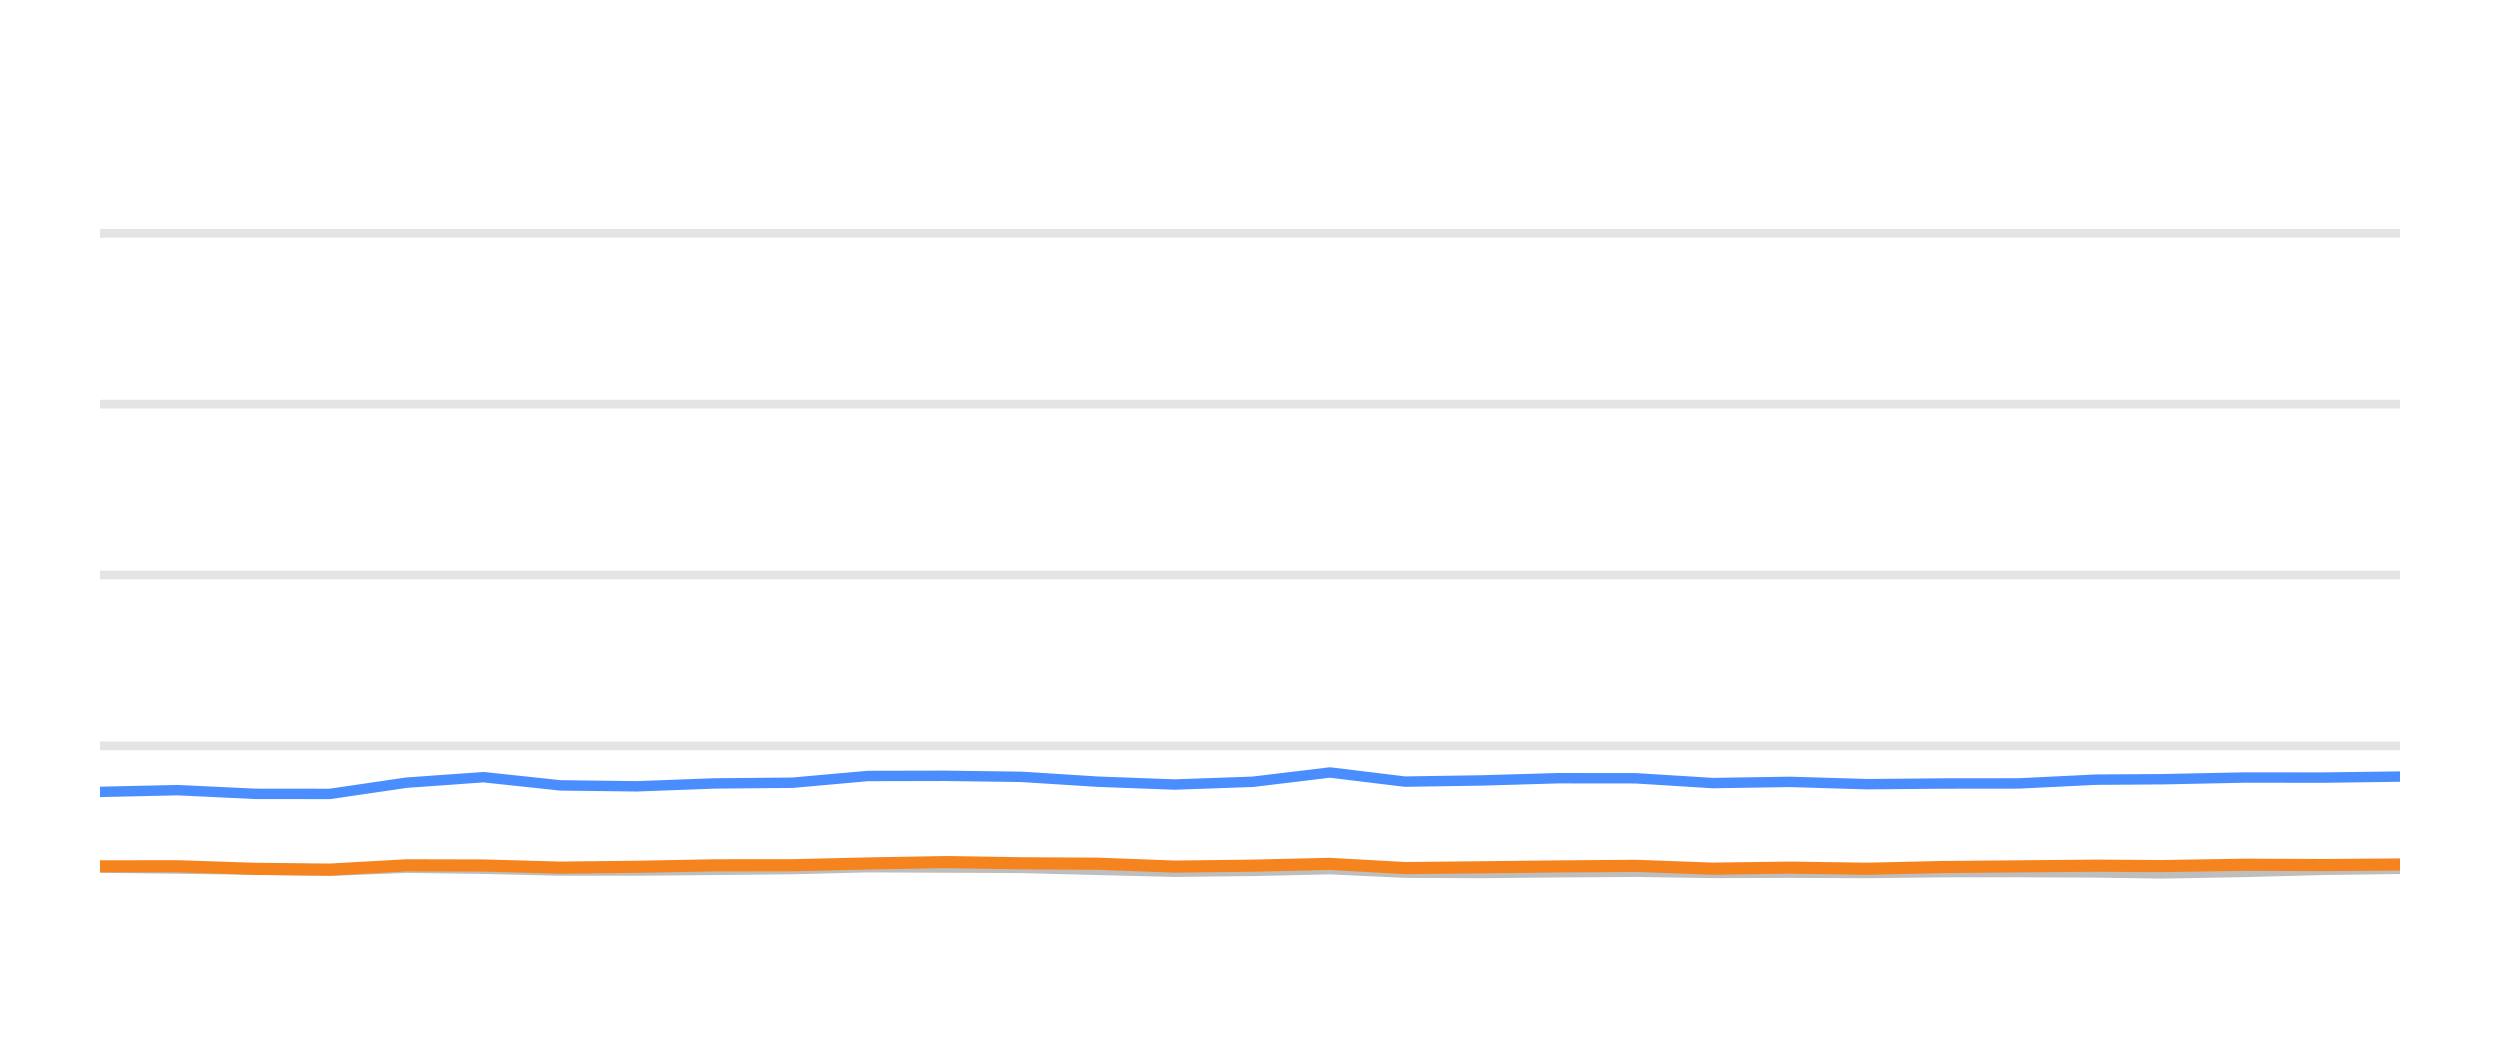
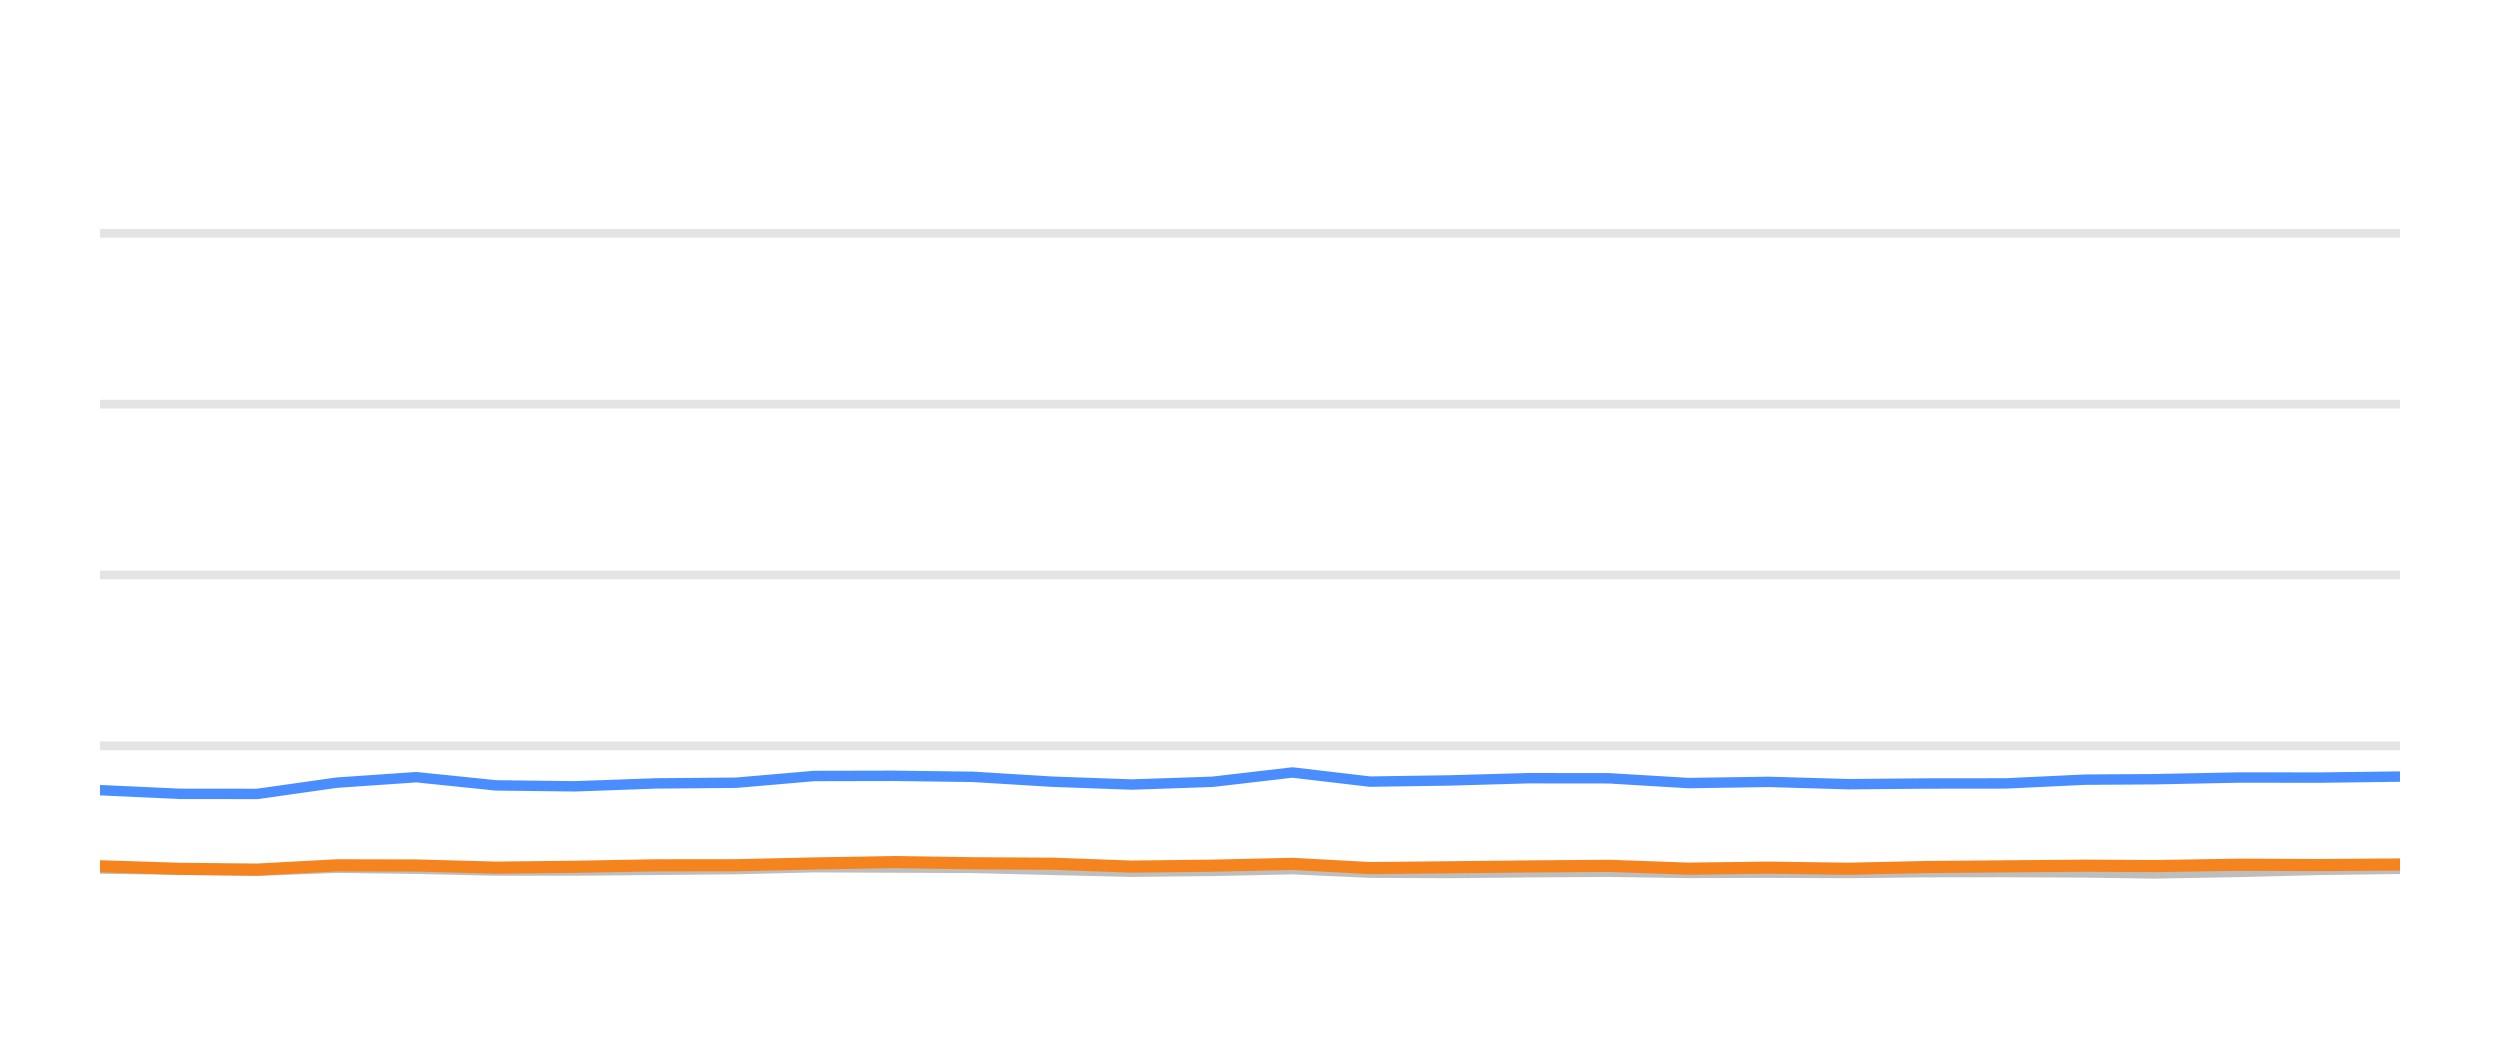
<svg xmlns="http://www.w3.org/2000/svg" width="144pt" height="60pt" viewBox="0 0 144 60" version="1.1">
  <defs>
    <style type="text/css">*{stroke-linejoin: round; stroke-linecap: butt}</style>
  </defs>
  <g id="figure_1">
    <g id="patch_1">
      <path d="M 0 60  L 144 60  L 144 0  L 0 0  L 0 60  z " style="fill: none; opacity: 0" />
    </g>
    <g id="axes_1">
      <g id="patch_2">
        <path d="M 5.76 52.8  L 138.24 52.8  L 138.24 3.6  L 5.76 3.6  L 5.76 52.8  z " style="fill: none" />
      </g>
      <g id="matplotlib.axis_1" />
      <g id="matplotlib.axis_2" />
      <g id="line2d_1">
-         <path d="M 5.76 42.96  L 138.24 42.96  " clip-path="url(#p52dbe74d1a)" style="fill: none; stroke: #b2b2b2; stroke-opacity: 0.35; stroke-width: 0.5; stroke-linecap: square" />
+         <path d="M 5.76 42.96  L 138.24 42.96  " clip-path="url(#pc1421112b9)" style="fill: none; stroke: #b2b2b2; stroke-opacity: 0.35; stroke-width: 0.5; stroke-linecap: square" />
      </g>
      <g id="line2d_2">
-         <path d="M 5.76 33.12  L 138.24 33.12  " clip-path="url(#p52dbe74d1a)" style="fill: none; stroke: #b2b2b2; stroke-opacity: 0.35; stroke-width: 0.5; stroke-linecap: square" />
+         <path d="M 5.76 33.12  L 138.24 33.12  " clip-path="url(#pc1421112b9)" style="fill: none; stroke: #b2b2b2; stroke-opacity: 0.35; stroke-width: 0.5; stroke-linecap: square" />
      </g>
      <g id="line2d_3">
-         <path d="M 5.76 23.28  L 138.24 23.28  " clip-path="url(#p52dbe74d1a)" style="fill: none; stroke: #b2b2b2; stroke-opacity: 0.35; stroke-width: 0.5; stroke-linecap: square" />
+         <path d="M 5.76 23.28  L 138.24 23.28  " clip-path="url(#pc1421112b9)" style="fill: none; stroke: #b2b2b2; stroke-opacity: 0.35; stroke-width: 0.5; stroke-linecap: square" />
      </g>
      <g id="line2d_4">
-         <path d="M 5.76 13.44  L 138.24 13.44  " clip-path="url(#p52dbe74d1a)" style="fill: none; stroke: #b2b2b2; stroke-opacity: 0.35; stroke-width: 0.5; stroke-linecap: square" />
+         <path d="M 5.76 13.44  L 138.24 13.44  " clip-path="url(#pc1421112b9)" style="fill: none; stroke: #b2b2b2; stroke-opacity: 0.35; stroke-width: 0.5; stroke-linecap: square" />
      </g>
      <g id="line2d_5">
-         <path d="M 5.76 49.971  L 10.248 50.03  L 14.68 50.089  L 18.999 50.158  L 23.422 49.981  L 27.855 50.04  L 32.278 50.143  L 36.678 50.143  L 41.167 50.104  L 45.649 50.06  L 49.99 49.951  L 54.415 49.971  L 58.83 49.991  L 63.25 50.104  L 67.661 50.212  L 72.155 50.163  L 76.603 50.064  L 80.918 50.266  L 85.352 50.286  L 89.743 50.242  L 94.227 50.212  L 98.647 50.281  L 103.106 50.266  L 107.548 50.286  L 111.879 50.237  L 116.286 50.232  L 120.723 50.251  L 124.519 50.31  L 129.324 50.222  L 133.795 50.104  L 138.24 50.045  " clip-path="url(#p52dbe74d1a)" style="fill: none; stroke: #bebebe; stroke-width: 0.6; stroke-linecap: round" />
+         <path d="M 5.76 50.03  L 10.347 50.089  L 14.818 50.158  L 19.396 49.981  L 23.985 50.04  L 28.563 50.143  L 33.117 50.143  L 37.763 50.104  L 42.402 50.06  L 46.895 49.951  L 51.476 49.971  L 56.046 49.991  L 60.621 50.104  L 65.186 50.212  L 69.838 50.163  L 74.442 50.064  L 78.908 50.266  L 83.497 50.286  L 88.042 50.242  L 92.683 50.212  L 97.258 50.281  L 101.874 50.266  L 106.472 50.286  L 110.955 50.237  L 115.517 50.232  L 120.109 50.251  L 124.038 50.31  L 129.011 50.222  L 133.639 50.104  L 138.24 50.045  " clip-path="url(#pc1421112b9)" style="fill: none; stroke: #bebebe; stroke-width: 0.6; stroke-linecap: round" />
      </g>
      <g id="line2d_6">
-         <path d="M 5.76 45.612  L 10.248 45.513  L 14.68 45.725  L 18.999 45.73  L 23.422 45.081  L 27.855 44.766  L 32.278 45.238  L 36.678 45.292  L 41.167 45.125  L 45.649 45.085  L 49.99 44.697  L 54.415 44.687  L 58.83 44.746  L 63.25 45.026  L 67.661 45.189  L 72.155 45.031  L 76.603 44.495  L 80.918 45.021  L 85.352 44.953  L 89.743 44.825  L 94.227 44.83  L 98.647 45.105  L 103.106 45.036  L 107.548 45.169  L 111.879 45.13  L 116.286 45.125  L 120.723 44.908  L 124.519 44.884  L 129.324 44.785  L 133.795 44.79  L 138.24 44.731  " clip-path="url(#p52dbe74d1a)" style="fill: none; stroke: #4a8dff; stroke-width: 0.6; stroke-linecap: round" />
+         <path d="M 5.76 45.513  L 10.347 45.725  L 14.818 45.73  L 19.396 45.081  L 23.985 44.766  L 28.563 45.238  L 33.117 45.292  L 37.763 45.125  L 42.402 45.085  L 46.895 44.697  L 51.476 44.687  L 56.046 44.746  L 60.621 45.026  L 65.186 45.189  L 69.838 45.031  L 74.442 44.495  L 78.908 45.021  L 83.497 44.953  L 88.042 44.825  L 92.683 44.83  L 97.258 45.105  L 101.874 45.036  L 106.472 45.169  L 110.955 45.13  L 115.517 45.125  L 120.109 44.908  L 124.038 44.884  L 129.011 44.785  L 133.639 44.79  L 138.24 44.731  " clip-path="url(#pc1421112b9)" style="fill: none; stroke: #4a8dff; stroke-width: 0.6; stroke-linecap: round" />
      </g>
      <g id="line2d_7">
-         <path d="M 5.76 49.902  L 10.248 49.897  L 14.68 50.045  L 18.999 50.089  L 23.422 49.843  L 27.855 49.853  L 32.278 49.976  L 36.678 49.927  L 41.167 49.843  L 45.649 49.838  L 49.99 49.735  L 54.415 49.656  L 58.83 49.725  L 63.25 49.75  L 67.661 49.917  L 72.155 49.863  L 76.603 49.759  L 80.918 50.001  L 85.352 49.956  L 89.743 49.907  L 94.227 49.873  L 98.647 50.035  L 103.106 49.976  L 107.548 50.04  L 111.879 49.941  L 116.286 49.902  L 120.723 49.863  L 124.519 49.887  L 129.324 49.809  L 133.795 49.828  L 138.24 49.794  " clip-path="url(#p52dbe74d1a)" style="fill: none; stroke: #f5841e; stroke-width: 0.7; stroke-linecap: round" />
+         <path d="M 5.76 49.897  L 10.347 50.045  L 14.818 50.089  L 19.396 49.843  L 23.985 49.853  L 28.563 49.976  L 33.117 49.927  L 37.763 49.843  L 42.402 49.838  L 46.895 49.735  L 51.476 49.656  L 56.046 49.725  L 60.621 49.75  L 65.186 49.917  L 69.838 49.863  L 74.442 49.759  L 78.908 50.001  L 83.497 49.956  L 88.042 49.907  L 92.683 49.873  L 97.258 50.035  L 101.874 49.976  L 106.472 50.04  L 110.955 49.941  L 115.517 49.902  L 120.109 49.863  L 124.038 49.887  L 129.011 49.809  L 133.639 49.828  L 138.24 49.794  " clip-path="url(#pc1421112b9)" style="fill: none; stroke: #f5841e; stroke-width: 0.7; stroke-linecap: round" />
      </g>
    </g>
  </g>
  <defs>
-     <clipPath id="p52dbe74d1a">
+     <clipPath id="pc1421112b9">
      <rect x="5.76" y="3.6" width="132.48" height="49.2" />
    </clipPath>
  </defs>
</svg>
